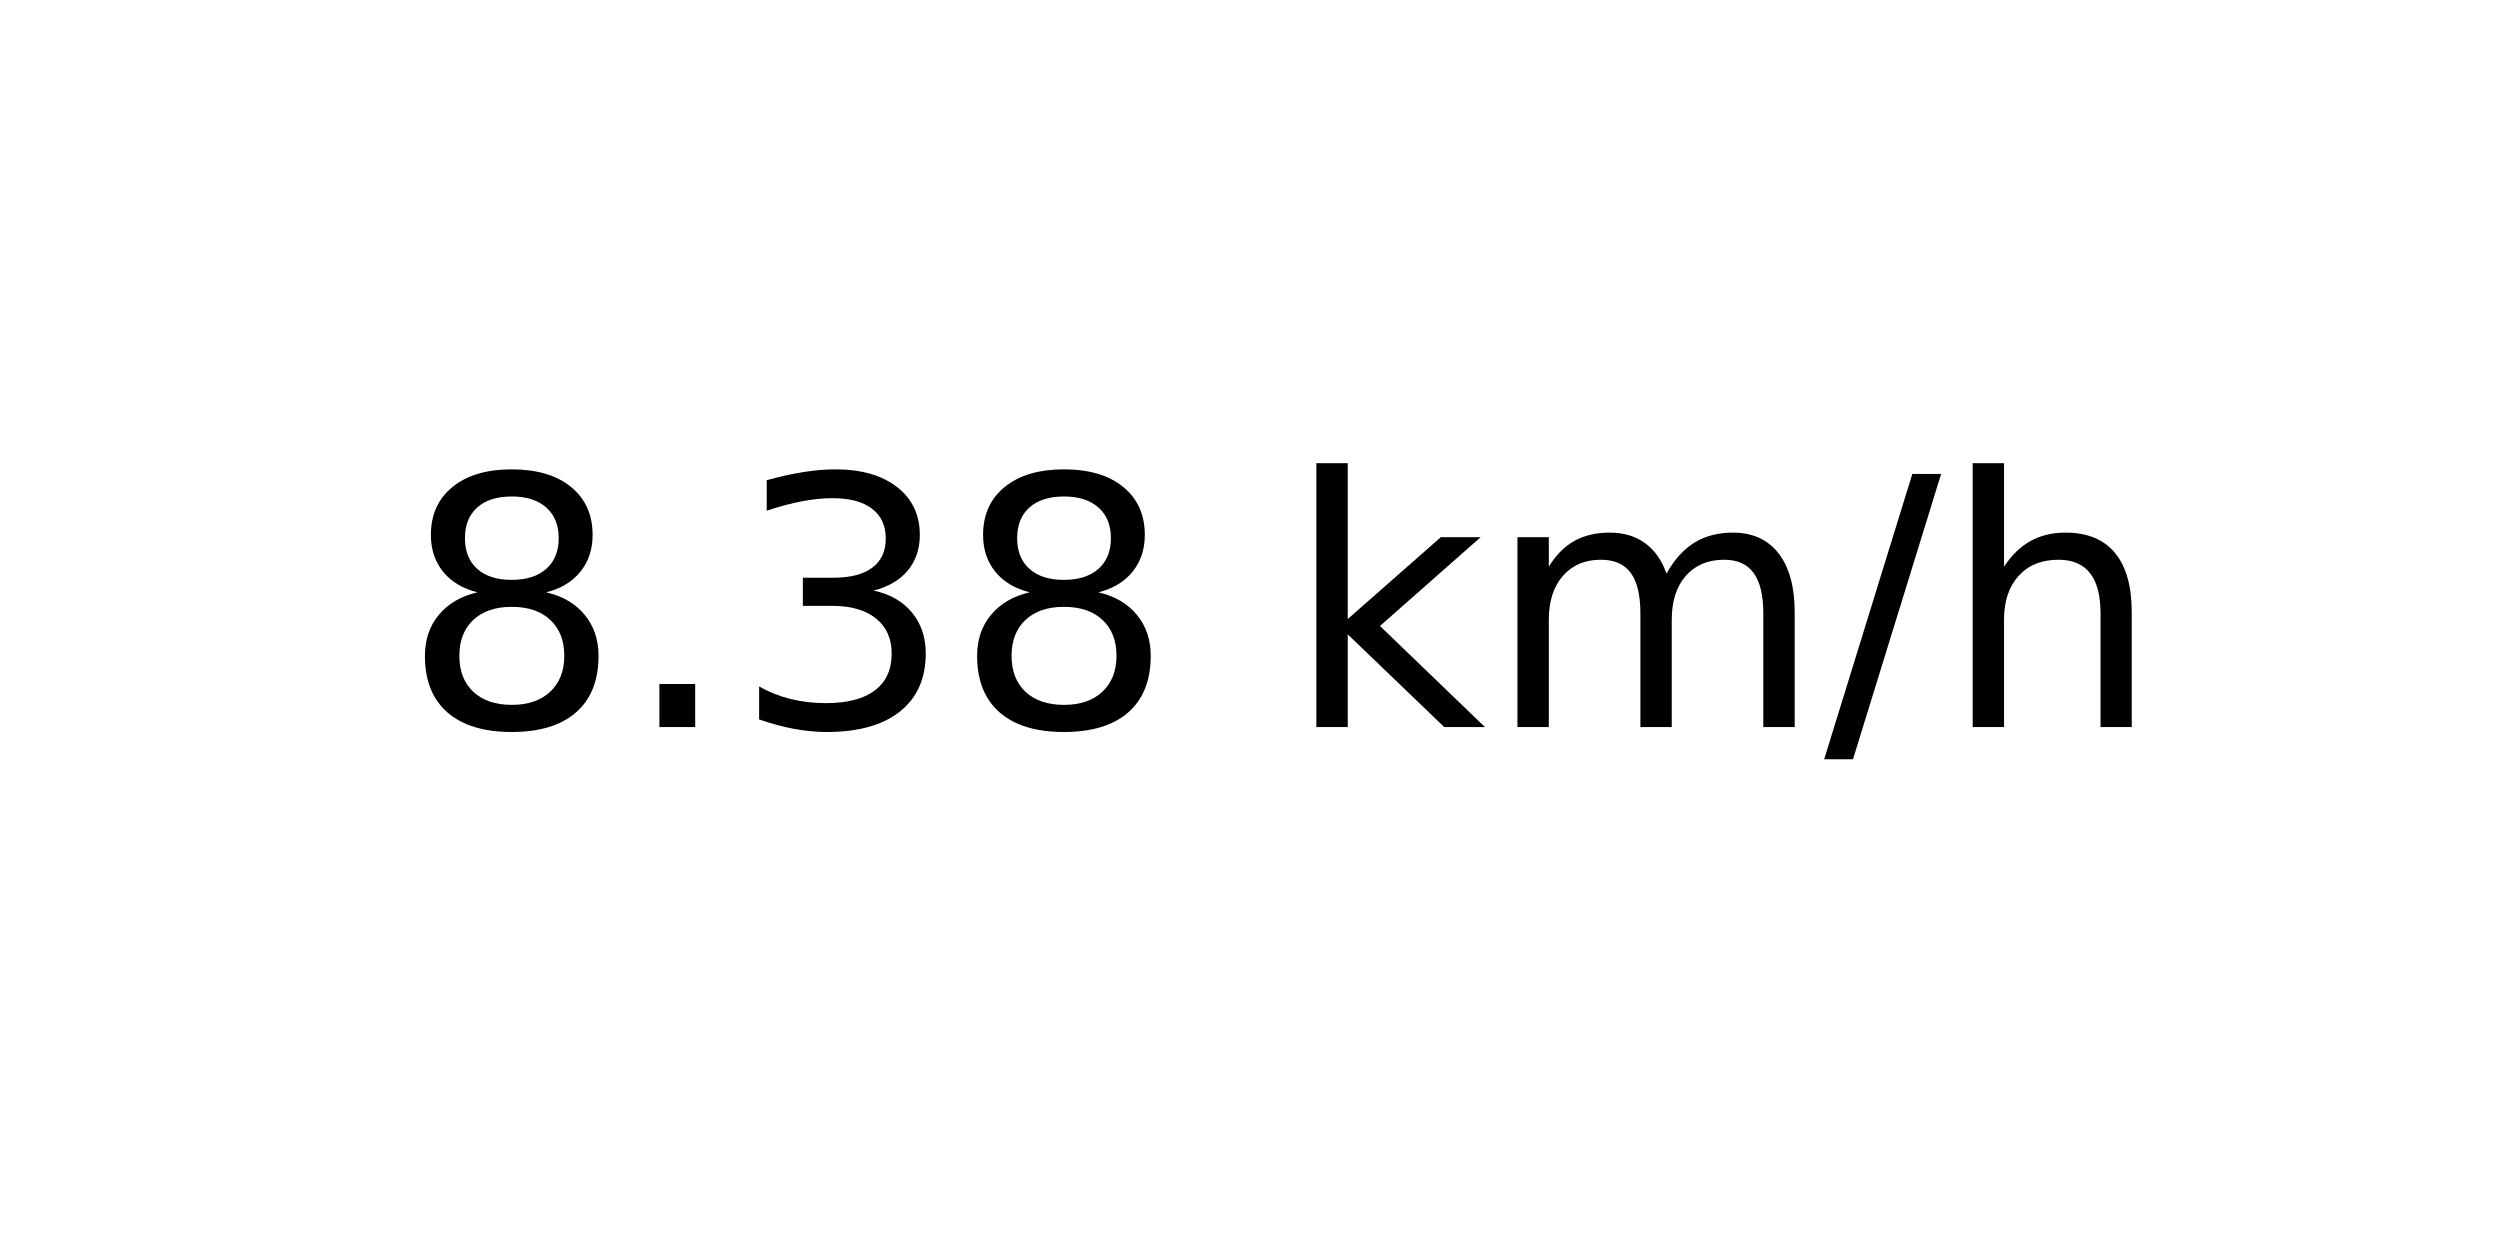
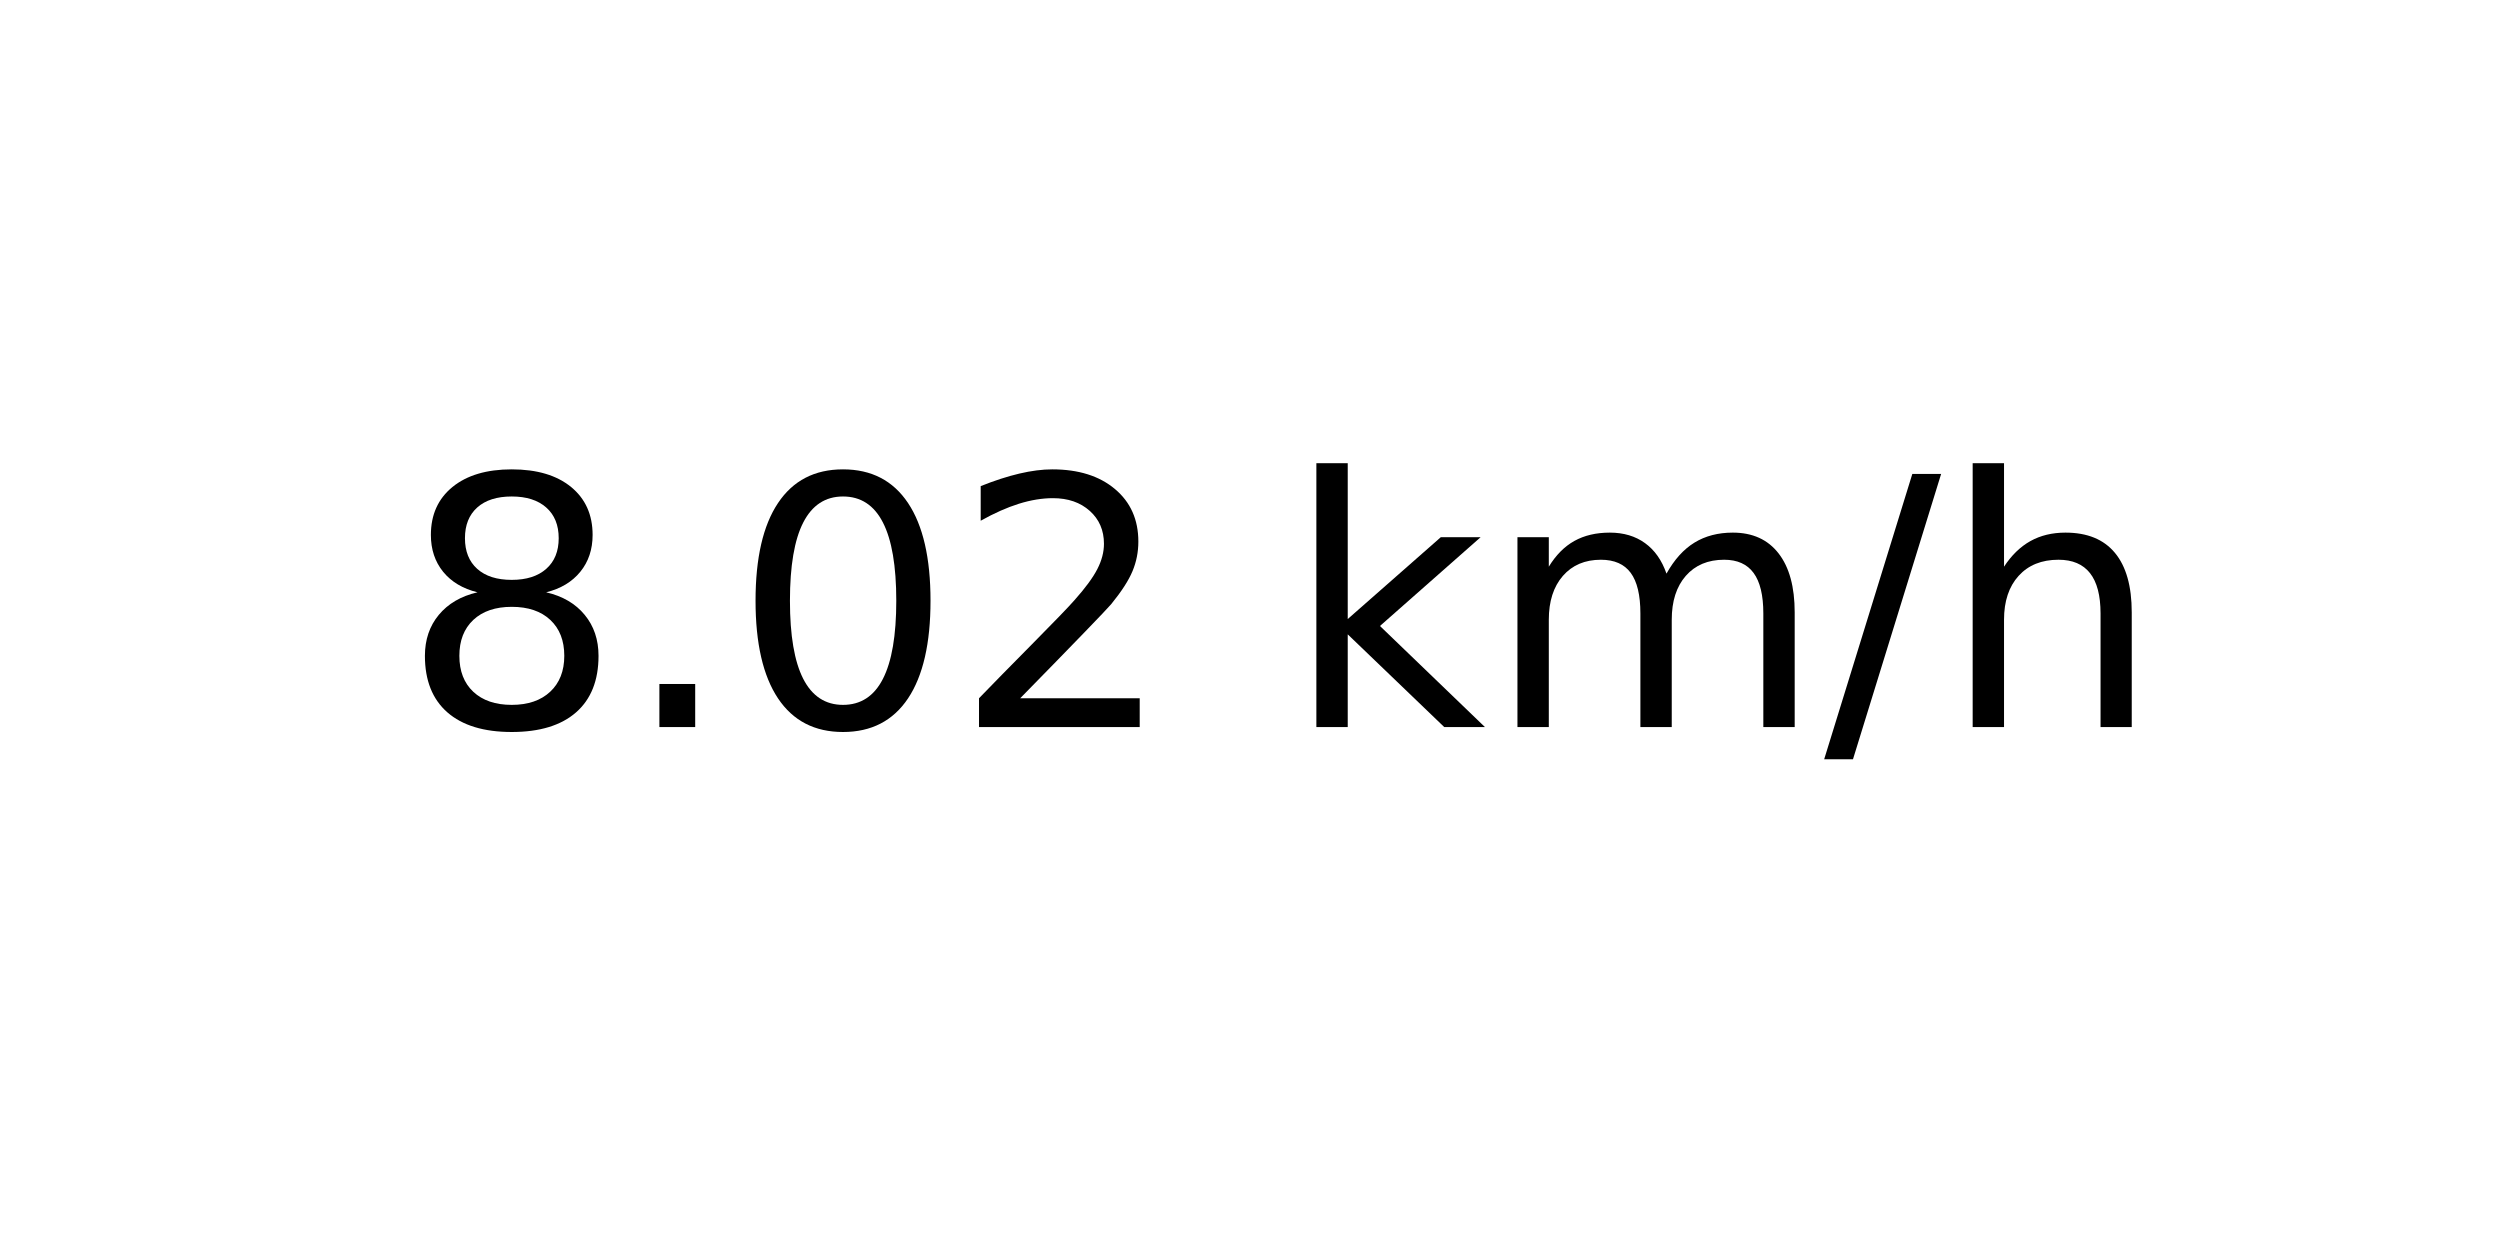
<svg xmlns="http://www.w3.org/2000/svg" xmlns:xlink="http://www.w3.org/1999/xlink" width="72pt" height="36pt" viewBox="0 0 72 36" version="1.1">
  <defs>
    <style type="text/css">*{stroke-linejoin: round; stroke-linecap: butt}</style>
  </defs>
  <g id="figure_1">
    <g id="axes_1">
      <g id="text_1">
        <g transform="translate(11.55937 20.93937) scale(0.1 -0.1)">
          <defs>
            <path id="DejaVuSans-38" d="M 2034 2216  Q 1584 2216 1326 1975  Q 1069 1734 1069 1313  Q 1069 891 1326 650  Q 1584 409 2034 409  Q 2484 409 2743 651  Q 3003 894 3003 1313  Q 3003 1734 2745 1975  Q 2488 2216 2034 2216  z M 1403 2484  Q 997 2584 770 2862  Q 544 3141 544 3541  Q 544 4100 942 4425  Q 1341 4750 2034 4750  Q 2731 4750 3128 4425  Q 3525 4100 3525 3541  Q 3525 3141 3298 2862  Q 3072 2584 2669 2484  Q 3125 2378 3379 2068  Q 3634 1759 3634 1313  Q 3634 634 3220 271  Q 2806 -91 2034 -91  Q 1263 -91 848 271  Q 434 634 434 1313  Q 434 1759 690 2068  Q 947 2378 1403 2484  z M 1172 3481  Q 1172 3119 1398 2916  Q 1625 2713 2034 2713  Q 2441 2713 2670 2916  Q 2900 3119 2900 3481  Q 2900 3844 2670 4047  Q 2441 4250 2034 4250  Q 1625 4250 1398 4047  Q 1172 3844 1172 3481  z " transform="scale(0.015625)" />
            <path id="DejaVuSans-2e" d="M 684 794  L 1344 794  L 1344 0  L 684 0  L 684 794  z " transform="scale(0.015625)" />
-             <path id="DejaVuSans-33" d="M 2597 2516  Q 3050 2419 3304 2112  Q 3559 1806 3559 1356  Q 3559 666 3084 287  Q 2609 -91 1734 -91  Q 1441 -91 1130 -33  Q 819 25 488 141  L 488 750  Q 750 597 1062 519  Q 1375 441 1716 441  Q 2309 441 2620 675  Q 2931 909 2931 1356  Q 2931 1769 2642 2001  Q 2353 2234 1838 2234  L 1294 2234  L 1294 2753  L 1863 2753  Q 2328 2753 2575 2939  Q 2822 3125 2822 3475  Q 2822 3834 2567 4026  Q 2313 4219 1838 4219  Q 1578 4219 1281 4162  Q 984 4106 628 3988  L 628 4550  Q 988 4650 1302 4700  Q 1616 4750 1894 4750  Q 2613 4750 3031 4423  Q 3450 4097 3450 3541  Q 3450 3153 3228 2886  Q 3006 2619 2597 2516  z " transform="scale(0.015625)" />
+             <path id="DejaVuSans-30" d="M 2034 4250  Q 1547 4250 1301 3770  Q 1056 3291 1056 2328  Q 1056 1369 1301 889  Q 1547 409 2034 409  Q 2525 409 2770 889  Q 3016 1369 3016 2328  Q 3016 3291 2770 3770  Q 2525 4250 2034 4250  z M 2034 4750  Q 2819 4750 3233 4129  Q 3647 3509 3647 2328  Q 3647 1150 3233 529  Q 2819 -91 2034 -91  Q 1250 -91 836 529  Q 422 1150 422 2328  Q 422 3509 836 4129  Q 1250 4750 2034 4750  z " transform="scale(0.015625)" />
+             <path id="DejaVuSans-32" d="M 1228 531  L 3431 531  L 3431 0  L 469 0  L 469 531  Q 828 903 1448 1529  Q 2069 2156 2228 2338  Q 2531 2678 2651 2914  Q 2772 3150 2772 3378  Q 2772 3750 2511 3984  Q 2250 4219 1831 4219  Q 1534 4219 1204 4116  Q 875 4013 500 3803  L 500 4441  Q 881 4594 1212 4672  Q 1544 4750 1819 4750  Q 2544 4750 2975 4387  Q 3406 4025 3406 3419  Q 3406 3131 3298 2873  Q 3191 2616 2906 2266  Q 2828 2175 2409 1742  Q 1991 1309 1228 531  z " transform="scale(0.015625)" />
            <path id="DejaVuSans-20" transform="scale(0.015625)" />
            <path id="DejaVuSans-6b" d="M 581 4863  L 1159 4863  L 1159 1991  L 2875 3500  L 3609 3500  L 1753 1863  L 3688 0  L 2938 0  L 1159 1709  L 1159 0  L 581 0  L 581 4863  z " transform="scale(0.015625)" />
            <path id="DejaVuSans-6d" d="M 3328 2828  Q 3544 3216 3844 3400  Q 4144 3584 4550 3584  Q 5097 3584 5394 3201  Q 5691 2819 5691 2113  L 5691 0  L 5113 0  L 5113 2094  Q 5113 2597 4934 2840  Q 4756 3084 4391 3084  Q 3944 3084 3684 2787  Q 3425 2491 3425 1978  L 3425 0  L 2847 0  L 2847 2094  Q 2847 2600 2669 2842  Q 2491 3084 2119 3084  Q 1678 3084 1418 2786  Q 1159 2488 1159 1978  L 1159 0  L 581 0  L 581 3500  L 1159 3500  L 1159 2956  Q 1356 3278 1631 3431  Q 1906 3584 2284 3584  Q 2666 3584 2933 3390  Q 3200 3197 3328 2828  z " transform="scale(0.015625)" />
            <path id="DejaVuSans-2f" d="M 1625 4666  L 2156 4666  L 531 -594  L 0 -594  L 1625 4666  z " transform="scale(0.015625)" />
            <path id="DejaVuSans-68" d="M 3513 2113  L 3513 0  L 2938 0  L 2938 2094  Q 2938 2591 2744 2837  Q 2550 3084 2163 3084  Q 1697 3084 1428 2787  Q 1159 2491 1159 1978  L 1159 0  L 581 0  L 581 4863  L 1159 4863  L 1159 2956  Q 1366 3272 1645 3428  Q 1925 3584 2291 3584  Q 2894 3584 3203 3211  Q 3513 2838 3513 2113  z " transform="scale(0.015625)" />
          </defs>
          <use xlink:href="#DejaVuSans-38" />
          <use xlink:href="#DejaVuSans-2e" x="63.623" />
-           <use xlink:href="#DejaVuSans-33" x="95.41" />
-           <use xlink:href="#DejaVuSans-38" x="159.033" />
+           <use xlink:href="#DejaVuSans-30" x="95.41" />
+           <use xlink:href="#DejaVuSans-32" x="159.033" />
          <use xlink:href="#DejaVuSans-20" x="222.656" />
          <use xlink:href="#DejaVuSans-6b" x="254.443" />
          <use xlink:href="#DejaVuSans-6d" x="312.354" />
          <use xlink:href="#DejaVuSans-2f" x="409.766" />
          <use xlink:href="#DejaVuSans-68" x="443.457" />
        </g>
      </g>
    </g>
  </g>
</svg>
